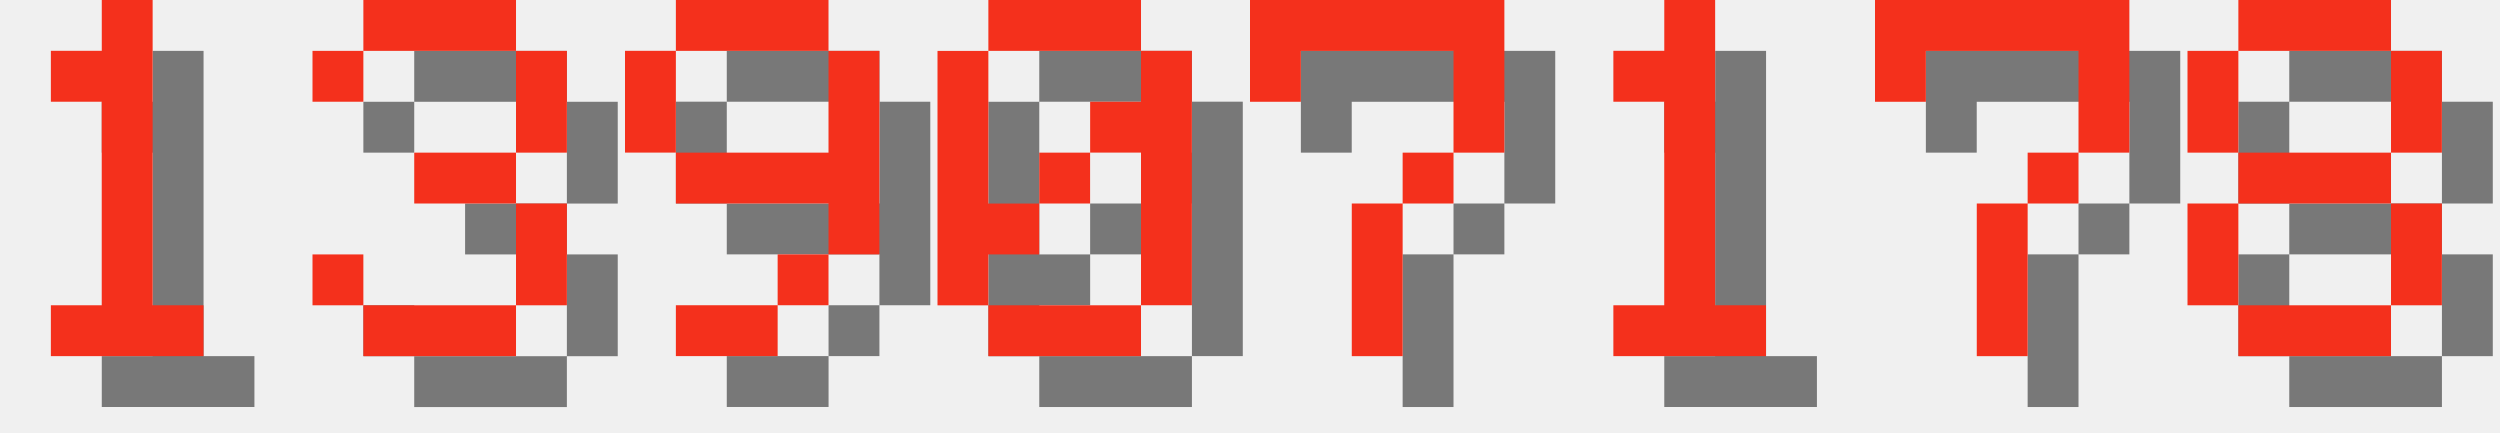
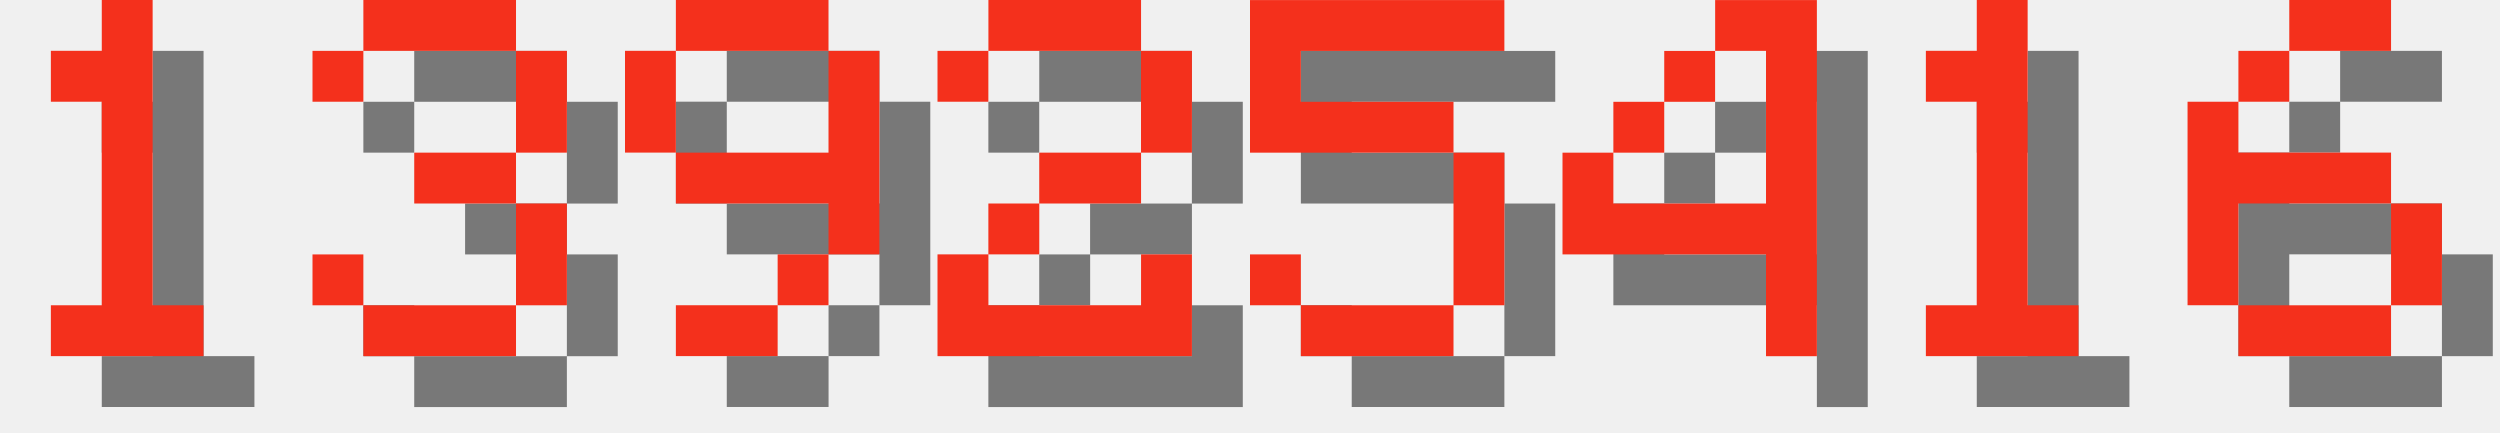
<svg xmlns="http://www.w3.org/2000/svg" version="1.1" width="208.0" height="36">
  <style>
        .text-foreground {
            fill: #F4301C;
        }
        .text-shadow {
            fill: #000000;
            fill-opacity: 0.5;
        }
    </style>
  <g class="digit" id="digit_1" transform="translate(0.0, 0), scale(4)">
    <path id="digit_1_shadow" class="text-shadow" d="m2.117 2.117v1.058h1.058v4.233h-1.058v1.058h3.175v-1.058h-1.058v-6.35h-1.058v1.058h-1.058z" fill-opacity=".5" style="paint-order:stroke fill markers" />
    <path id="digit_1_fg" class="text-foreground" d="m1.058 1.058v1.058h1.058v4.233h-1.058v1.058h3.175v-1.058h-1.058v-6.35h-1.058v1.058h-1.058z" fill="#fff" style="paint-order:stroke fill markers" />
  </g>
  <g class="digit" id="digit_3" transform="translate(26.0, 0), scale(4)">
    <path id="digit_3_shadow" class="text-shadow" d="m1.058 2.117v1.058h1.058v-1.058h3.175v2.117h-2.117v1.058h2.117v2.117h-3.175v-1.058h-1.058v1.058h1.058v1.058h3.175v-1.058h1.058v-2.117h-1.058v-1.058h1.058v-2.117h-1.058v-1.058h-3.175v1.058h-1.058z" fill-opacity=".5" style="paint-order:stroke fill markers" />
    <path id="digit_3_fg" class="text-foreground" d="m0 1.058v1.058h1.058v-1.058h3.175v2.117h-2.117v1.058h2.117v2.117h-3.175v-1.058h-1.058v1.058h1.058v1.058h3.175v-1.058h1.058v-2.117h-1.058v-1.058h1.058v-2.117h-1.058v-1.058h-3.175v1.058h-1.058z" fill="#fff" style="paint-order:stroke fill markers" />
  </g>
  <g class="digit" id="digit_9" transform="translate(52.0, 0), scale(4)">
    <path id="digit_9_shadow" class="text-shadow" d="m2.117 1.058v1.058h3.175v-1.058h-3.175zm3.175 1.058v2.117h-3.175v1.058h3.175v1.058h1.058v-4.233h-1.058zm0 4.233h-1.058v1.058h1.058v-1.058zm-1.058 1.058h-2.117v1.058h2.117v-1.058zm-2.117-3.175v-2.117h-1.058v2.117h1.058z" fill-opacity=".5" style="paint-order:stroke fill markers" />
    <path id="digit_9_fg" class="text-foreground" d="m1.058 0v1.058h3.175v-1.058h-3.175zm3.175 1.058v2.117h-3.175v1.058h3.175v1.058h1.058v-4.233h-1.058zm0 4.233h-1.058v1.058h1.058v-1.058zm-1.058 1.058h-2.117v1.058h2.117v-1.058zm-2.117-3.175v-2.117h-1.058v2.117h1.058z" fill="#fff" style="paint-order:stroke fill markers" />
  </g>
-   <g class="digit" id="digit_0" transform="translate(78.0, 0), scale(4)">
-     <path id="digit_0_shadow" class="text-shadow" d="m2.117 1.058v1.058h3.175v-1.058h-3.175zm3.175 1.058v1.058h-1.058v1.058h1.058v3.175h1.058v-5.292h-1.058zm0 5.292h-3.175v1.058h3.175v-1.058zm-3.175 0v-1.058h1.058v-1.058h-1.058v-3.175h-1.058v5.292h1.058zm1.058-2.117h1.058v-1.058h-1.058v1.058z" fill-opacity=".5" style="paint-order:stroke fill markers" />
-     <path id="digit_0_fg" class="text-foreground" d="m1.058 0v1.058h3.175v-1.058h-3.175zm3.175 1.058v1.058h-1.058v1.058h1.058v3.175h1.058v-5.292h-1.058zm0 5.292h-3.175v1.058h3.175v-1.058zm-3.175 0v-1.058h1.058v-1.058h-1.058v-3.175h-1.058v5.292h1.058zm1.058-2.117h1.058v-1.058h-1.058v1.058z" fill="#fff" style="paint-order:stroke fill markers" />
+   <g class="digit" id="digit_2" transform="translate(78.0, 0), scale(4)">
+     <path id="digit_2_shadow" class="text-shadow" d="m1.058 2.117v1.058h1.058v-1.058h3.175v2.117h-2.117v1.058h-1.058v1.058h-1.058v2.117h5.292v-2.117h-1.058v1.058h-3.175v-1.058h1.058v-1.058h2.117v-1.058h1.058v-2.117h-1.058v-1.058h-3.175v1.058h-1.058z" fill-opacity=".5" style="paint-order:stroke fill markers" />
+     <path id="digit_2_fg" class="text-foreground" d="m0 1.058v1.058h1.058v-1.058h3.175v2.117h-2.117v1.058h-1.058v1.058h-1.058v2.117h5.292v-2.117h-1.058v1.058h-3.175v-1.058h1.058v-1.058h2.117v-1.058h1.058v-2.117h-1.058v-1.058h-3.175v1.058h-1.058z" fill="#fff" style="paint-order:stroke fill markers" />
  </g>
-   <g class="digit" id="digit_7" transform="translate(104.0, 0), scale(4)">
-     <path id="digit_7_shadow" class="text-shadow" d="m1.058 1.058 2e-6 2.117h1.058v-1.058h3.175v1.058l2e-7 1.058h-1.058v1.058h-1.058l4e-7 3.175 1.058 1e-7v-3.175h1.058v-1.058h1.058l5e-7 -1.058v-2.117z" fill-opacity=".5" style="paint-order:stroke fill markers" />
-     <path id="digit_7_fg" class="text-foreground" d="m0 0 2e-6 2.117h1.058v-1.058h3.175v1.058l2e-7 1.058h-1.058v1.058h-1.058l4e-7 3.175 1.058 1e-7v-3.175h1.058v-1.058h1.058l5e-7 -1.058v-2.117z" fill="#fff" style="paint-order:stroke fill markers" />
+   <g class="digit" id="digit_5" transform="translate(104.0, 0), scale(4)">
+     <path id="digit_5_shadow" class="text-shadow" d="m1.058 1.058v3.175h4.233v3.175h-3.175v-1.058h-1.058v1.058h1.058v1.058h3.175v-1.058h1.058v-3.175h-1.058v-1.058h-3.175v-1.058h4.233v-1.058h-5.292z" fill-opacity=".5" style="paint-order:stroke fill markers" />
+     <path id="digit_5_fg" class="text-foreground" d="m0 0v3.175h4.233v3.175h-3.175v-1.058h-1.058v1.058h1.058v1.058h3.175v-1.058h1.058v-3.175h-1.058v-1.058h-3.175v-1.058h4.233v-1.058h-5.292z" fill="#fff" style="paint-order:stroke fill markers" />
  </g>
-   <g class="digit" id="digit_1" transform="translate(130.0, 0), scale(4)">
+   <g class="digit" id="digit_4" transform="translate(130.0, 0), scale(4)">
+     <path id="digit_4_shadow" class="text-shadow" d="m4.233 1.058v1.058h1.058v3.175h-3.175v-1.058h-1.058v2.117h4.233v2.117h1.058v-7.408h-2.117zm-2.117 3.175h1.058v-1.058h-1.058v1.058zm1.058-1.058h1.058v-1.058h-1.058v1.058z" fill-opacity=".5" style="paint-order:stroke fill markers" />
+     <path id="digit_4_fg" class="text-foreground" d="m3.175 0v1.058h1.058v3.175h-3.175v-1.058h-1.058v2.117h4.233v2.117h1.058v-7.408h-2.117zm-2.117 3.175h1.058v-1.058h-1.058v1.058zm1.058-1.058h1.058v-1.058h-1.058v1.058z" fill="#fff" style="paint-order:stroke fill markers" />
+   </g>
+   <g class="digit" id="digit_1" transform="translate(156.0, 0), scale(4)">
    <path id="digit_1_shadow" class="text-shadow" d="m2.117 2.117v1.058h1.058v4.233h-1.058v1.058h3.175v-1.058h-1.058v-6.35h-1.058v1.058h-1.058z" fill-opacity=".5" style="paint-order:stroke fill markers" />
    <path id="digit_1_fg" class="text-foreground" d="m1.058 1.058v1.058h1.058v4.233h-1.058v1.058h3.175v-1.058h-1.058v-6.35h-1.058v1.058h-1.058z" fill="#fff" style="paint-order:stroke fill markers" />
  </g>
-   <g class="digit" id="digit_7" transform="translate(156.0, 0), scale(4)">
-     <path id="digit_7_shadow" class="text-shadow" d="m1.058 1.058 2e-6 2.117h1.058v-1.058h3.175v1.058l2e-7 1.058h-1.058v1.058h-1.058l4e-7 3.175 1.058 1e-7v-3.175h1.058v-1.058h1.058l5e-7 -1.058v-2.117z" fill-opacity=".5" style="paint-order:stroke fill markers" />
-     <path id="digit_7_fg" class="text-foreground" d="m0 0 2e-6 2.117h1.058v-1.058h3.175v1.058l2e-7 1.058h-1.058v1.058h-1.058l4e-7 3.175 1.058 1e-7v-3.175h1.058v-1.058h1.058l5e-7 -1.058v-2.117z" fill="#fff" style="paint-order:stroke fill markers" />
-   </g>
-   <g class="digit" id="digit_8" transform="translate(182.0, 0), scale(4)">
-     <path id="digit_8_shadow" class="text-shadow" d="m2.117 1.058v1.058h3.175v-1.058h-3.175zm3.175 1.058v2.117h1.058v-2.117h-1.058zm0 2.117h-3.175v1.058h3.175v-1.058zm0 1.058v2.117h1.058v-2.117h-1.058zm0 2.117h-3.175v1.058h3.175v-1.058zm-3.175 0v-2.117h-1.058v2.117h1.058zm0-3.175v-2.117h-1.058v2.117h1.058z" fill-opacity=".5" style="paint-order:stroke fill markers" />
-     <path id="digit_8_fg" class="text-foreground" d="m1.058 0v1.058h3.175v-1.058h-3.175zm3.175 1.058v2.117h1.058v-2.117h-1.058zm0 2.117h-3.175v1.058h3.175v-1.058zm0 1.058v2.117h1.058v-2.117h-1.058zm0 2.117h-3.175v1.058h3.175v-1.058zm-3.175 0v-2.117h-1.058v2.117h1.058zm0-3.175v-2.117h-1.058v2.117h1.058z" fill="#fff" style="paint-order:stroke fill markers" />
+   <g class="digit" id="digit_6" transform="translate(182.0, 0), scale(4)">
+     <path id="digit_6_shadow" class="text-shadow" d="m3.175 1.058v1.058h2.117v-1.058h-2.117zm0 1.058h-1.058v1.058h1.058v-1.058zm-1.058 1.058h-1.058v4.233h1.058v-2.117h3.175v-1.058h-3.175v-1.058zm3.175 2.117v2.117h1.058v-2.117h-1.058zm0 2.117h-3.175v1.058h3.175v-1.058z" fill-opacity=".5" style="paint-order:stroke fill markers" />
+     <path id="digit_6_fg" class="text-foreground" d="m2.117 0v1.058h2.117v-1.058h-2.117zm0 1.058h-1.058v1.058h1.058v-1.058zm-1.058 1.058h-1.058v4.233h1.058v-2.117h3.175v-1.058h-3.175v-1.058zm3.175 2.117v2.117h1.058v-2.117h-1.058zm0 2.117h-3.175v1.058h3.175v-1.058z" fill="#fff" style="paint-order:stroke fill markers" />
  </g>
</svg>
